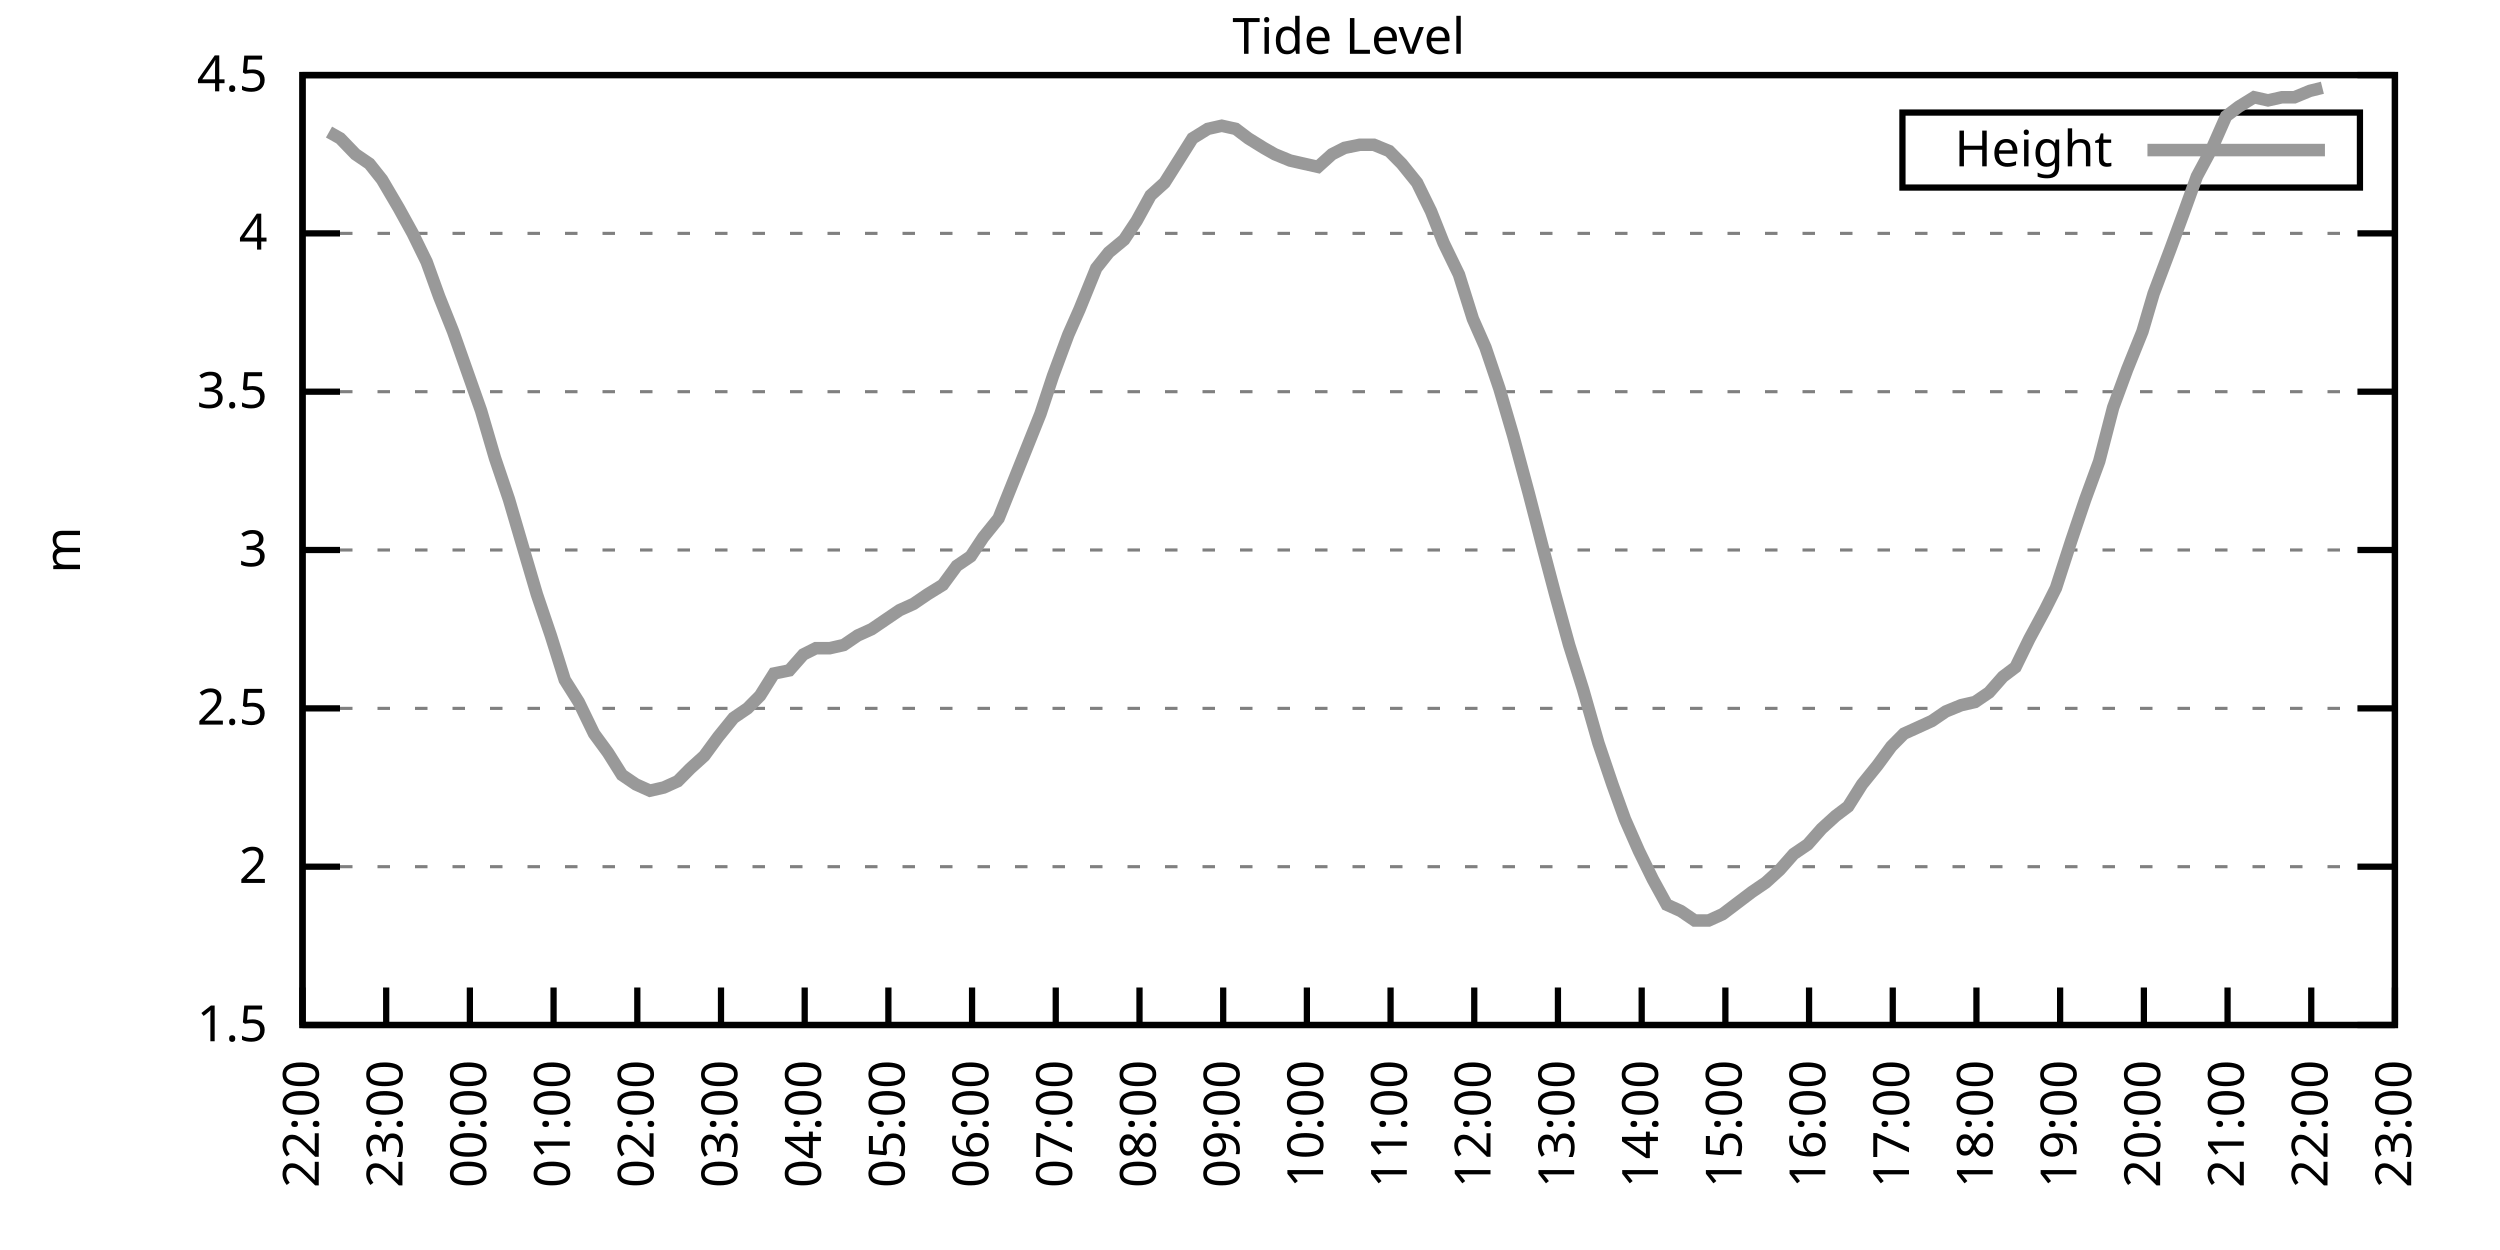
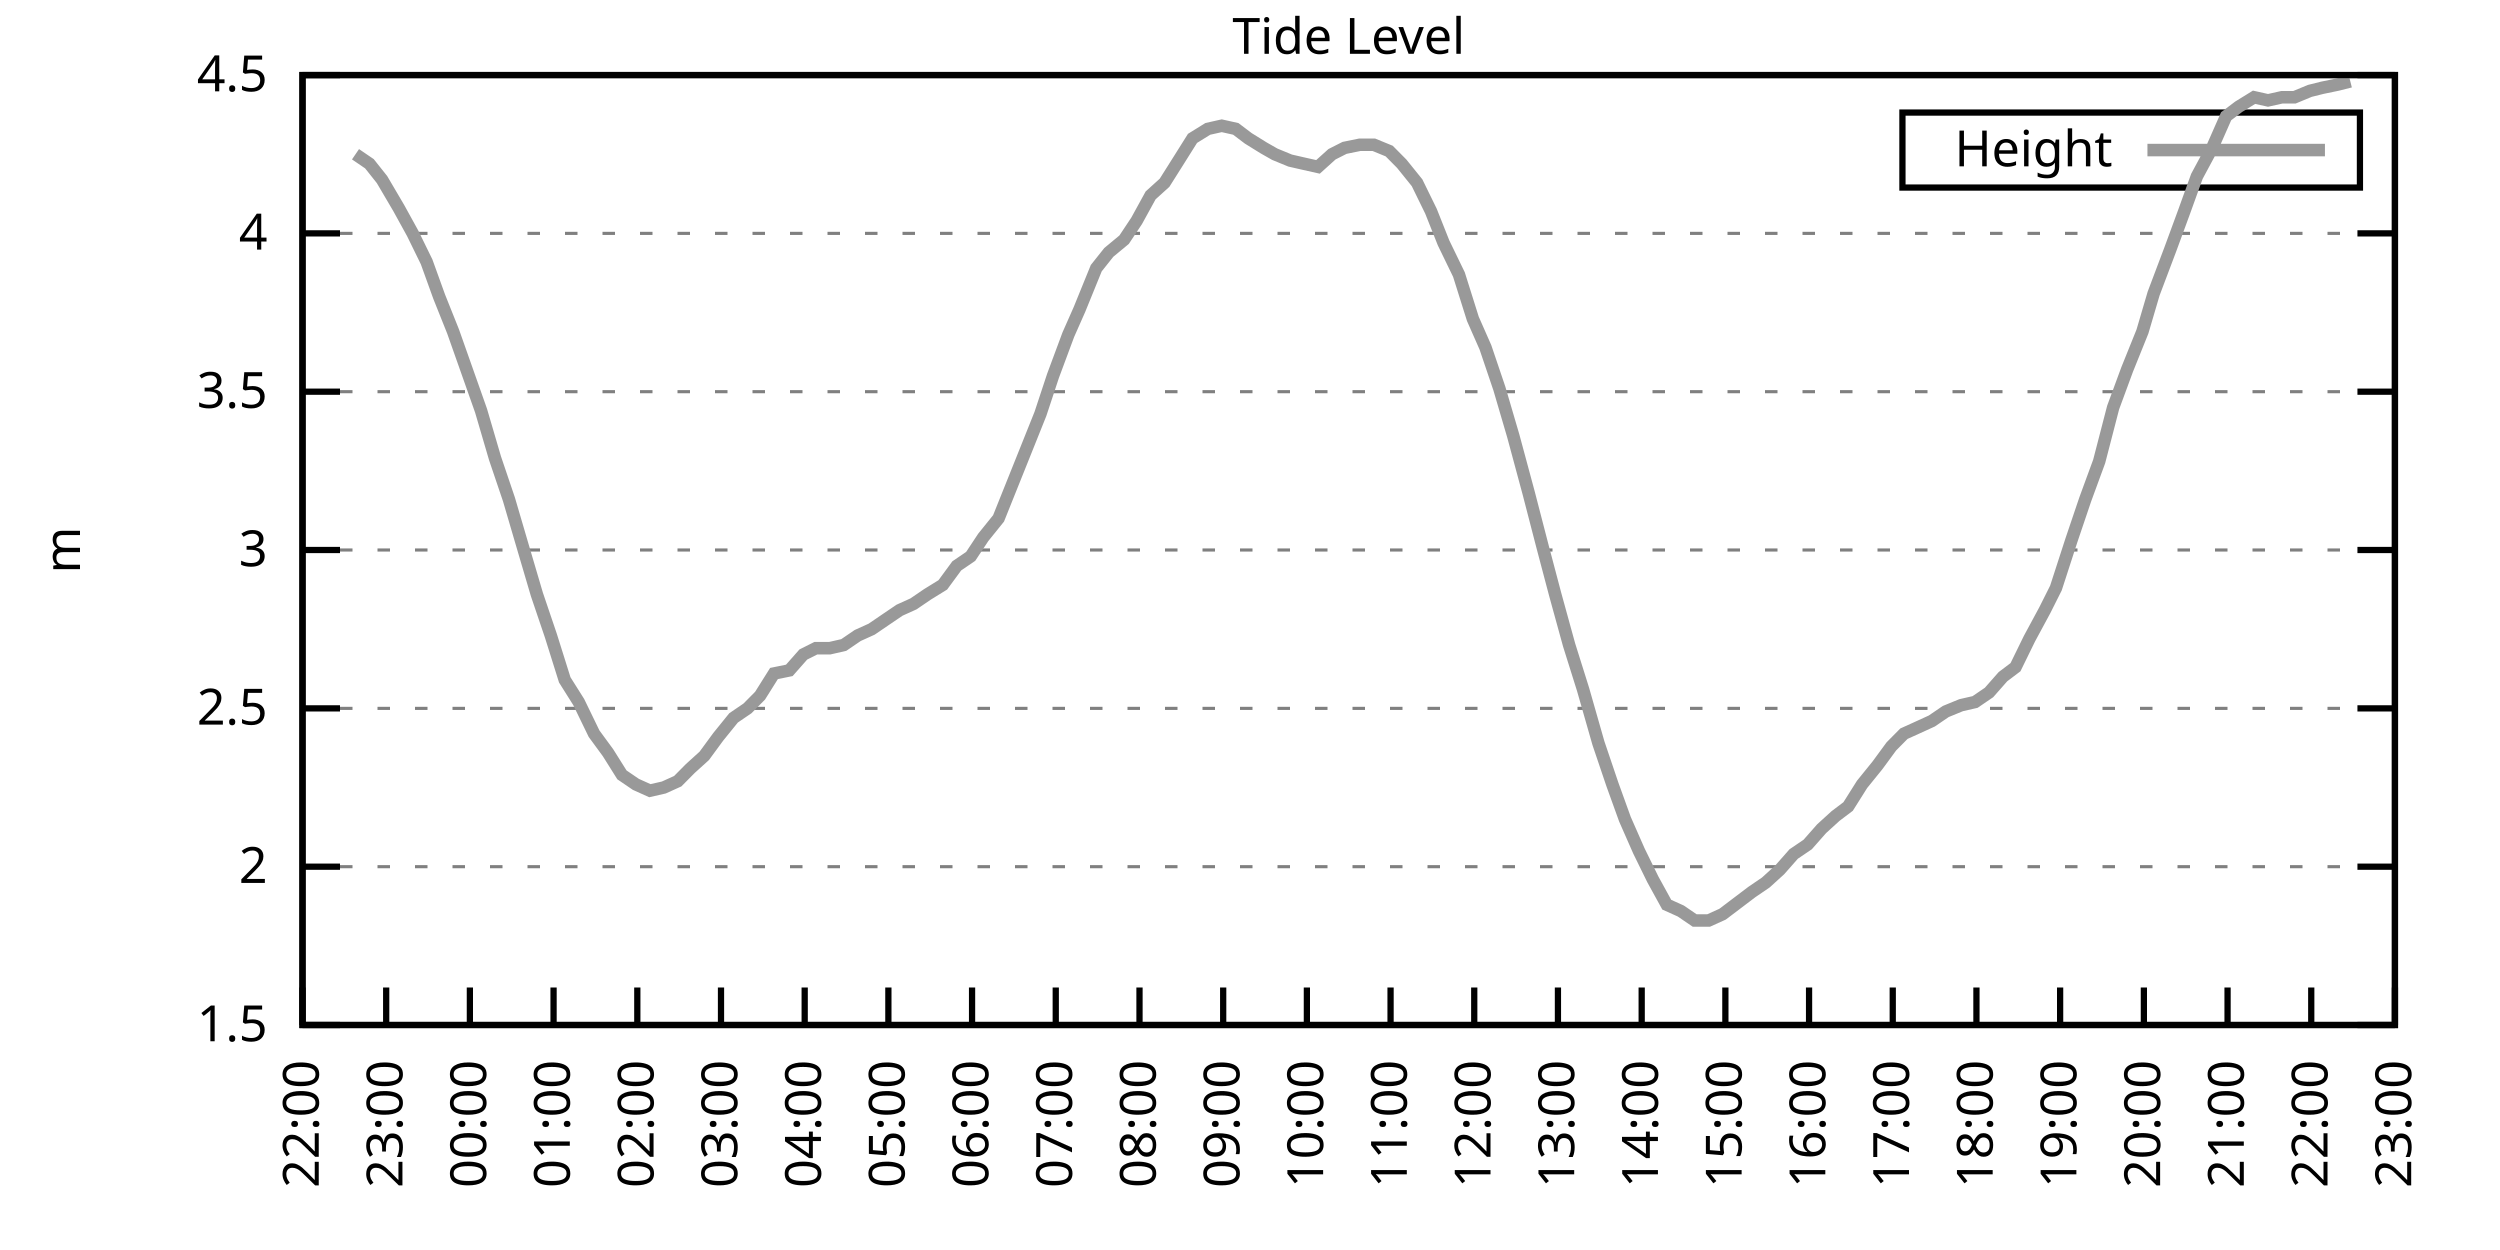
<svg xmlns="http://www.w3.org/2000/svg" xmlns:xlink="http://www.w3.org/1999/xlink" width="400" height="200" viewBox="0 0 400 200">
  <g id="gnuplot_canvas">
    <rect x="0" y="0" width="400" height="200" fill="none" />
    <defs>
      <circle id="gpDot" r="0.5" stroke-width="0.5" stroke="currentColor" />
      <path id="gpPt0" stroke-width="0.333" stroke="currentColor" d="M-1,0 h2 M0,-1 v2" />
      <path id="gpPt1" stroke-width="0.333" stroke="currentColor" d="M-1,-1 L1,1 M1,-1 L-1,1" />
      <path id="gpPt2" stroke-width="0.333" stroke="currentColor" d="M-1,0 L1,0 M0,-1 L0,1 M-1,-1 L1,1 M-1,1 L1,-1" />
      <rect id="gpPt3" stroke-width="0.333" stroke="currentColor" x="-1" y="-1" width="2" height="2" />
      <rect id="gpPt4" stroke-width="0.333" stroke="currentColor" fill="currentColor" x="-1" y="-1" width="2" height="2" />
      <circle id="gpPt5" stroke-width="0.333" stroke="currentColor" cx="0" cy="0" r="1" />
      <use xlink:href="#gpPt5" id="gpPt6" fill="currentColor" stroke="none" />
      <path id="gpPt7" stroke-width="0.333" stroke="currentColor" d="M0,-1.33 L-1.33,0.67 L1.33,0.67 z" />
      <use xlink:href="#gpPt7" id="gpPt8" fill="currentColor" stroke="none" />
      <use xlink:href="#gpPt7" id="gpPt9" stroke="currentColor" transform="rotate(180)" />
      <use xlink:href="#gpPt9" id="gpPt10" fill="currentColor" stroke="none" />
      <use xlink:href="#gpPt3" id="gpPt11" stroke="currentColor" transform="rotate(45)" />
      <use xlink:href="#gpPt11" id="gpPt12" fill="currentColor" stroke="none" />
      <path id="gpPt13" stroke-width="0.333" stroke="currentColor" d="M0,1.330 L1.265,0.411 L0.782,-1.067 L-0.782,-1.076 L-1.265,0.411 z" />
      <use xlink:href="#gpPt13" id="gpPt14" fill="currentColor" stroke="none" />
      <filter id="textbox" filterUnits="objectBoundingBox" x="0" y="0" height="1" width="1">
        <feFlood flood-color="white" flood-opacity="1" result="bgnd" />
        <feComposite in="SourceGraphic" in2="bgnd" operator="atop" />
      </filter>
      <filter id="greybox" filterUnits="objectBoundingBox" x="0" y="0" height="1" width="1">
        <feFlood flood-color="lightgrey" flood-opacity="1" result="grey" />
        <feComposite in="SourceGraphic" in2="grey" operator="atop" />
      </filter>
    </defs>
    <g fill="none" color="white" stroke="currentColor" stroke-width="1.00" stroke-linecap="butt" stroke-linejoin="miter">
</g>
    <g fill="none" color="black" stroke="currentColor" stroke-width="1.00" stroke-linecap="butt" stroke-linejoin="miter">
      <g stroke="none" shape-rendering="crispEdges">
        <polygon fill="rgb(255, 255, 255)" points="48.40,164.00 383.18,164.00 383.18,12.02 48.40,12.02 " />
      </g>
    </g>
    <g fill="none" color="black" stroke="currentColor" stroke-width="1.00" stroke-linecap="butt" stroke-linejoin="miter">
</g>
    <g fill="none" color="black" stroke="black" stroke-width="0.50" stroke-linecap="butt" stroke-linejoin="miter">
</g>
    <g fill="none" color="gray" stroke="currentColor" stroke-width="0.50" stroke-linecap="butt" stroke-linejoin="miter">
      <path stroke="gray" stroke-dasharray="2,4" class="gridline" d="M48.40,164.00 L383.19,164.00  " />
    </g>
    <g fill="none" color="gray" stroke="gray" stroke-width="1.00" stroke-linecap="butt" stroke-linejoin="miter">
</g>
    <g fill="none" color="black" stroke="currentColor" stroke-width="1.00" stroke-linecap="butt" stroke-linejoin="miter">
      <path stroke="black" d="M48.40,164.00 L54.40,164.00 M383.19,164.00 L377.19,164.00  " />
      <g transform="translate(42.80,166.60)" stroke="none" fill="black" font-family="Sans" font-size="8.00" text-anchor="end">
        <text>
          <tspan font-family="Sans"> 1.5</tspan>
        </text>
      </g>
    </g>
    <g fill="none" color="black" stroke="currentColor" stroke-width="1.00" stroke-linecap="butt" stroke-linejoin="miter">
</g>
    <g fill="none" color="black" stroke="black" stroke-width="0.50" stroke-linecap="butt" stroke-linejoin="miter">
</g>
    <g fill="none" color="gray" stroke="currentColor" stroke-width="0.50" stroke-linecap="butt" stroke-linejoin="miter">
      <path stroke="gray" stroke-dasharray="2,4" class="gridline" d="M48.40,138.67 L383.19,138.67  " />
    </g>
    <g fill="none" color="gray" stroke="gray" stroke-width="1.00" stroke-linecap="butt" stroke-linejoin="miter">
</g>
    <g fill="none" color="black" stroke="currentColor" stroke-width="1.00" stroke-linecap="butt" stroke-linejoin="miter">
      <path stroke="black" d="M48.40,138.67 L54.40,138.67 M383.19,138.67 L377.19,138.67  " />
      <g transform="translate(42.80,141.27)" stroke="none" fill="black" font-family="Sans" font-size="8.00" text-anchor="end">
        <text>
          <tspan font-family="Sans"> 2</tspan>
        </text>
      </g>
    </g>
    <g fill="none" color="black" stroke="currentColor" stroke-width="1.00" stroke-linecap="butt" stroke-linejoin="miter">
</g>
    <g fill="none" color="black" stroke="black" stroke-width="0.50" stroke-linecap="butt" stroke-linejoin="miter">
</g>
    <g fill="none" color="gray" stroke="currentColor" stroke-width="0.50" stroke-linecap="butt" stroke-linejoin="miter">
      <path stroke="gray" stroke-dasharray="2,4" class="gridline" d="M48.40,113.34 L383.19,113.34  " />
    </g>
    <g fill="none" color="gray" stroke="gray" stroke-width="1.00" stroke-linecap="butt" stroke-linejoin="miter">
</g>
    <g fill="none" color="black" stroke="currentColor" stroke-width="1.00" stroke-linecap="butt" stroke-linejoin="miter">
      <path stroke="black" d="M48.40,113.34 L54.40,113.34 M383.19,113.34 L377.19,113.34  " />
      <g transform="translate(42.80,115.94)" stroke="none" fill="black" font-family="Sans" font-size="8.00" text-anchor="end">
        <text>
          <tspan font-family="Sans"> 2.5</tspan>
        </text>
      </g>
    </g>
    <g fill="none" color="black" stroke="currentColor" stroke-width="1.00" stroke-linecap="butt" stroke-linejoin="miter">
</g>
    <g fill="none" color="black" stroke="black" stroke-width="0.50" stroke-linecap="butt" stroke-linejoin="miter">
</g>
    <g fill="none" color="gray" stroke="currentColor" stroke-width="0.50" stroke-linecap="butt" stroke-linejoin="miter">
      <path stroke="gray" stroke-dasharray="2,4" class="gridline" d="M48.40,88.00 L383.19,88.00  " />
    </g>
    <g fill="none" color="gray" stroke="gray" stroke-width="1.00" stroke-linecap="butt" stroke-linejoin="miter">
</g>
    <g fill="none" color="black" stroke="currentColor" stroke-width="1.00" stroke-linecap="butt" stroke-linejoin="miter">
      <path stroke="black" d="M48.40,88.00 L54.40,88.00 M383.19,88.00 L377.19,88.00  " />
      <g transform="translate(42.80,90.60)" stroke="none" fill="black" font-family="Sans" font-size="8.00" text-anchor="end">
        <text>
          <tspan font-family="Sans"> 3</tspan>
        </text>
      </g>
    </g>
    <g fill="none" color="black" stroke="currentColor" stroke-width="1.00" stroke-linecap="butt" stroke-linejoin="miter">
</g>
    <g fill="none" color="black" stroke="black" stroke-width="0.50" stroke-linecap="butt" stroke-linejoin="miter">
</g>
    <g fill="none" color="gray" stroke="currentColor" stroke-width="0.50" stroke-linecap="butt" stroke-linejoin="miter">
      <path stroke="gray" stroke-dasharray="2,4" class="gridline" d="M48.40,62.67 L383.19,62.67  " />
    </g>
    <g fill="none" color="gray" stroke="gray" stroke-width="1.00" stroke-linecap="butt" stroke-linejoin="miter">
</g>
    <g fill="none" color="black" stroke="currentColor" stroke-width="1.00" stroke-linecap="butt" stroke-linejoin="miter">
      <path stroke="black" d="M48.40,62.67 L54.40,62.67 M383.19,62.67 L377.19,62.67  " />
      <g transform="translate(42.80,65.27)" stroke="none" fill="black" font-family="Sans" font-size="8.00" text-anchor="end">
        <text>
          <tspan font-family="Sans"> 3.5</tspan>
        </text>
      </g>
    </g>
    <g fill="none" color="black" stroke="currentColor" stroke-width="1.00" stroke-linecap="butt" stroke-linejoin="miter">
</g>
    <g fill="none" color="black" stroke="black" stroke-width="0.50" stroke-linecap="butt" stroke-linejoin="miter">
</g>
    <g fill="none" color="gray" stroke="currentColor" stroke-width="0.50" stroke-linecap="butt" stroke-linejoin="miter">
      <path stroke="gray" stroke-dasharray="2,4" class="gridline" d="M48.40,37.34 L383.19,37.34  " />
    </g>
    <g fill="none" color="gray" stroke="gray" stroke-width="1.00" stroke-linecap="butt" stroke-linejoin="miter">
</g>
    <g fill="none" color="black" stroke="currentColor" stroke-width="1.00" stroke-linecap="butt" stroke-linejoin="miter">
      <path stroke="black" d="M48.40,37.34 L54.40,37.34 M383.19,37.34 L377.19,37.34  " />
      <g transform="translate(42.80,39.94)" stroke="none" fill="black" font-family="Sans" font-size="8.00" text-anchor="end">
        <text>
          <tspan font-family="Sans"> 4</tspan>
        </text>
      </g>
    </g>
    <g fill="none" color="black" stroke="currentColor" stroke-width="1.00" stroke-linecap="butt" stroke-linejoin="miter">
</g>
    <g fill="none" color="black" stroke="black" stroke-width="0.50" stroke-linecap="butt" stroke-linejoin="miter">
</g>
    <g fill="none" color="gray" stroke="currentColor" stroke-width="0.50" stroke-linecap="butt" stroke-linejoin="miter">
      <path stroke="gray" stroke-dasharray="2,4" class="gridline" d="M48.40,12.01 L383.19,12.01  " />
    </g>
    <g fill="none" color="gray" stroke="gray" stroke-width="1.00" stroke-linecap="butt" stroke-linejoin="miter">
</g>
    <g fill="none" color="black" stroke="currentColor" stroke-width="1.00" stroke-linecap="butt" stroke-linejoin="miter">
      <path stroke="black" d="M48.40,12.01 L54.40,12.01 M383.19,12.01 L377.19,12.01  " />
      <g transform="translate(42.80,14.61)" stroke="none" fill="black" font-family="Sans" font-size="8.00" text-anchor="end">
        <text>
          <tspan font-family="Sans"> 4.5</tspan>
        </text>
      </g>
    </g>
    <g fill="none" color="black" stroke="currentColor" stroke-width="1.00" stroke-linecap="butt" stroke-linejoin="miter">
      <path stroke="black" d="M48.40,164.00 L48.40,158.00  " />
      <g transform="translate(51.00,169.60) rotate(270.00)" stroke="none" fill="black" font-family="Sans" font-size="8.00" text-anchor="end">
        <text>
          <tspan font-family="Sans">22:00</tspan>
        </text>
      </g>
    </g>
    <g fill="none" color="black" stroke="currentColor" stroke-width="1.00" stroke-linecap="butt" stroke-linejoin="miter">
      <path stroke="black" d="M61.79,164.00 L61.79,158.00  " />
      <g transform="translate(64.39,169.60) rotate(270.00)" stroke="none" fill="black" font-family="Sans" font-size="8.00" text-anchor="end">
        <text>
          <tspan font-family="Sans">23:00</tspan>
        </text>
      </g>
    </g>
    <g fill="none" color="black" stroke="currentColor" stroke-width="1.00" stroke-linecap="butt" stroke-linejoin="miter">
      <path stroke="black" d="M75.18,164.00 L75.18,158.00  " />
      <g transform="translate(77.78,169.60) rotate(270.00)" stroke="none" fill="black" font-family="Sans" font-size="8.00" text-anchor="end">
        <text>
          <tspan font-family="Sans">00:00</tspan>
        </text>
      </g>
    </g>
    <g fill="none" color="black" stroke="currentColor" stroke-width="1.00" stroke-linecap="butt" stroke-linejoin="miter">
      <path stroke="black" d="M88.57,164.00 L88.57,158.00  " />
      <g transform="translate(91.17,169.60) rotate(270.00)" stroke="none" fill="black" font-family="Sans" font-size="8.00" text-anchor="end">
        <text>
          <tspan font-family="Sans">01:00</tspan>
        </text>
      </g>
    </g>
    <g fill="none" color="black" stroke="currentColor" stroke-width="1.00" stroke-linecap="butt" stroke-linejoin="miter">
      <path stroke="black" d="M101.97,164.00 L101.97,158.00  " />
      <g transform="translate(104.57,169.60) rotate(270.00)" stroke="none" fill="black" font-family="Sans" font-size="8.00" text-anchor="end">
        <text>
          <tspan font-family="Sans">02:00</tspan>
        </text>
      </g>
    </g>
    <g fill="none" color="black" stroke="currentColor" stroke-width="1.00" stroke-linecap="butt" stroke-linejoin="miter">
      <path stroke="black" d="M115.36,164.00 L115.36,158.00  " />
      <g transform="translate(117.96,169.60) rotate(270.00)" stroke="none" fill="black" font-family="Sans" font-size="8.00" text-anchor="end">
        <text>
          <tspan font-family="Sans">03:00</tspan>
        </text>
      </g>
    </g>
    <g fill="none" color="black" stroke="currentColor" stroke-width="1.00" stroke-linecap="butt" stroke-linejoin="miter">
      <path stroke="black" d="M128.75,164.00 L128.75,158.00  " />
      <g transform="translate(131.35,169.60) rotate(270.00)" stroke="none" fill="black" font-family="Sans" font-size="8.00" text-anchor="end">
        <text>
          <tspan font-family="Sans">04:00</tspan>
        </text>
      </g>
    </g>
    <g fill="none" color="black" stroke="currentColor" stroke-width="1.00" stroke-linecap="butt" stroke-linejoin="miter">
      <path stroke="black" d="M142.14,164.00 L142.14,158.00  " />
      <g transform="translate(144.74,169.60) rotate(270.00)" stroke="none" fill="black" font-family="Sans" font-size="8.00" text-anchor="end">
        <text>
          <tspan font-family="Sans">05:00</tspan>
        </text>
      </g>
    </g>
    <g fill="none" color="black" stroke="currentColor" stroke-width="1.00" stroke-linecap="butt" stroke-linejoin="miter">
      <path stroke="black" d="M155.53,164.00 L155.53,158.00  " />
      <g transform="translate(158.13,169.60) rotate(270.00)" stroke="none" fill="black" font-family="Sans" font-size="8.00" text-anchor="end">
        <text>
          <tspan font-family="Sans">06:00</tspan>
        </text>
      </g>
    </g>
    <g fill="none" color="black" stroke="currentColor" stroke-width="1.00" stroke-linecap="butt" stroke-linejoin="miter">
      <path stroke="black" d="M168.92,164.00 L168.92,158.00  " />
      <g transform="translate(171.52,169.60) rotate(270.00)" stroke="none" fill="black" font-family="Sans" font-size="8.00" text-anchor="end">
        <text>
          <tspan font-family="Sans">07:00</tspan>
        </text>
      </g>
    </g>
    <g fill="none" color="black" stroke="currentColor" stroke-width="1.00" stroke-linecap="butt" stroke-linejoin="miter">
      <path stroke="black" d="M182.32,164.00 L182.32,158.00  " />
      <g transform="translate(184.92,169.60) rotate(270.00)" stroke="none" fill="black" font-family="Sans" font-size="8.00" text-anchor="end">
        <text>
          <tspan font-family="Sans">08:00</tspan>
        </text>
      </g>
    </g>
    <g fill="none" color="black" stroke="currentColor" stroke-width="1.00" stroke-linecap="butt" stroke-linejoin="miter">
      <path stroke="black" d="M195.71,164.00 L195.71,158.00  " />
      <g transform="translate(198.31,169.60) rotate(270.00)" stroke="none" fill="black" font-family="Sans" font-size="8.00" text-anchor="end">
        <text>
          <tspan font-family="Sans">09:00</tspan>
        </text>
      </g>
    </g>
    <g fill="none" color="black" stroke="currentColor" stroke-width="1.00" stroke-linecap="butt" stroke-linejoin="miter">
      <path stroke="black" d="M209.10,164.00 L209.10,158.00  " />
      <g transform="translate(211.70,169.60) rotate(270.00)" stroke="none" fill="black" font-family="Sans" font-size="8.00" text-anchor="end">
        <text>
          <tspan font-family="Sans">10:00</tspan>
        </text>
      </g>
    </g>
    <g fill="none" color="black" stroke="currentColor" stroke-width="1.00" stroke-linecap="butt" stroke-linejoin="miter">
      <path stroke="black" d="M222.49,164.00 L222.49,158.00  " />
      <g transform="translate(225.09,169.60) rotate(270.00)" stroke="none" fill="black" font-family="Sans" font-size="8.00" text-anchor="end">
        <text>
          <tspan font-family="Sans">11:00</tspan>
        </text>
      </g>
    </g>
    <g fill="none" color="black" stroke="currentColor" stroke-width="1.00" stroke-linecap="butt" stroke-linejoin="miter">
      <path stroke="black" d="M235.88,164.00 L235.88,158.00  " />
      <g transform="translate(238.48,169.60) rotate(270.00)" stroke="none" fill="black" font-family="Sans" font-size="8.00" text-anchor="end">
        <text>
          <tspan font-family="Sans">12:00</tspan>
        </text>
      </g>
    </g>
    <g fill="none" color="black" stroke="currentColor" stroke-width="1.00" stroke-linecap="butt" stroke-linejoin="miter">
      <path stroke="black" d="M249.27,164.00 L249.27,158.00  " />
      <g transform="translate(251.87,169.60) rotate(270.00)" stroke="none" fill="black" font-family="Sans" font-size="8.00" text-anchor="end">
        <text>
          <tspan font-family="Sans">13:00</tspan>
        </text>
      </g>
    </g>
    <g fill="none" color="black" stroke="currentColor" stroke-width="1.00" stroke-linecap="butt" stroke-linejoin="miter">
      <path stroke="black" d="M262.67,164.00 L262.67,158.00  " />
      <g transform="translate(265.27,169.60) rotate(270.00)" stroke="none" fill="black" font-family="Sans" font-size="8.00" text-anchor="end">
        <text>
          <tspan font-family="Sans">14:00</tspan>
        </text>
      </g>
    </g>
    <g fill="none" color="black" stroke="currentColor" stroke-width="1.00" stroke-linecap="butt" stroke-linejoin="miter">
      <path stroke="black" d="M276.06,164.00 L276.06,158.00  " />
      <g transform="translate(278.66,169.60) rotate(270.00)" stroke="none" fill="black" font-family="Sans" font-size="8.00" text-anchor="end">
        <text>
          <tspan font-family="Sans">15:00</tspan>
        </text>
      </g>
    </g>
    <g fill="none" color="black" stroke="currentColor" stroke-width="1.00" stroke-linecap="butt" stroke-linejoin="miter">
      <path stroke="black" d="M289.45,164.00 L289.45,158.00  " />
      <g transform="translate(292.05,169.60) rotate(270.00)" stroke="none" fill="black" font-family="Sans" font-size="8.00" text-anchor="end">
        <text>
          <tspan font-family="Sans">16:00</tspan>
        </text>
      </g>
    </g>
    <g fill="none" color="black" stroke="currentColor" stroke-width="1.00" stroke-linecap="butt" stroke-linejoin="miter">
      <path stroke="black" d="M302.84,164.00 L302.84,158.00  " />
      <g transform="translate(305.44,169.60) rotate(270.00)" stroke="none" fill="black" font-family="Sans" font-size="8.00" text-anchor="end">
        <text>
          <tspan font-family="Sans">17:00</tspan>
        </text>
      </g>
    </g>
    <g fill="none" color="black" stroke="currentColor" stroke-width="1.00" stroke-linecap="butt" stroke-linejoin="miter">
      <path stroke="black" d="M316.23,164.00 L316.23,158.00  " />
      <g transform="translate(318.83,169.60) rotate(270.00)" stroke="none" fill="black" font-family="Sans" font-size="8.00" text-anchor="end">
        <text>
          <tspan font-family="Sans">18:00</tspan>
        </text>
      </g>
    </g>
    <g fill="none" color="black" stroke="currentColor" stroke-width="1.00" stroke-linecap="butt" stroke-linejoin="miter">
      <path stroke="black" d="M329.62,164.00 L329.62,158.00  " />
      <g transform="translate(332.22,169.60) rotate(270.00)" stroke="none" fill="black" font-family="Sans" font-size="8.00" text-anchor="end">
        <text>
          <tspan font-family="Sans">19:00</tspan>
        </text>
      </g>
    </g>
    <g fill="none" color="black" stroke="currentColor" stroke-width="1.00" stroke-linecap="butt" stroke-linejoin="miter">
      <path stroke="black" d="M343.02,164.00 L343.02,158.00  " />
      <g transform="translate(345.62,169.60) rotate(270.00)" stroke="none" fill="black" font-family="Sans" font-size="8.00" text-anchor="end">
        <text>
          <tspan font-family="Sans">20:00</tspan>
        </text>
      </g>
    </g>
    <g fill="none" color="black" stroke="currentColor" stroke-width="1.00" stroke-linecap="butt" stroke-linejoin="miter">
      <path stroke="black" d="M356.41,164.00 L356.41,158.00  " />
      <g transform="translate(359.01,169.60) rotate(270.00)" stroke="none" fill="black" font-family="Sans" font-size="8.00" text-anchor="end">
        <text>
          <tspan font-family="Sans">21:00</tspan>
        </text>
      </g>
    </g>
    <g fill="none" color="black" stroke="currentColor" stroke-width="1.00" stroke-linecap="butt" stroke-linejoin="miter">
      <path stroke="black" d="M369.80,164.00 L369.80,158.00  " />
      <g transform="translate(372.40,169.60) rotate(270.00)" stroke="none" fill="black" font-family="Sans" font-size="8.00" text-anchor="end">
        <text>
          <tspan font-family="Sans">22:00</tspan>
        </text>
      </g>
    </g>
    <g fill="none" color="black" stroke="currentColor" stroke-width="1.00" stroke-linecap="butt" stroke-linejoin="miter">
      <path stroke="black" d="M383.19,164.00 L383.19,158.00  " />
      <g transform="translate(385.79,169.60) rotate(270.00)" stroke="none" fill="black" font-family="Sans" font-size="8.00" text-anchor="end">
        <text>
          <tspan font-family="Sans">23:00</tspan>
        </text>
      </g>
    </g>
    <g fill="none" color="black" stroke="currentColor" stroke-width="1.00" stroke-linecap="butt" stroke-linejoin="miter">
</g>
    <g fill="none" color="black" stroke="currentColor" stroke-width="1.00" stroke-linecap="butt" stroke-linejoin="miter">
      <path stroke="black" d="M48.40,12.01 L48.40,164.00 L383.19,164.00 L383.19,12.01 L48.40,12.01 Z  " />
    </g>
    <g fill="none" color="black" stroke="currentColor" stroke-width="1.00" stroke-linecap="butt" stroke-linejoin="miter">
</g>
    <g fill="none" color="black" stroke="currentColor" stroke-width="1.00" stroke-linecap="butt" stroke-linejoin="miter">
      <path stroke="black" d="M304.39,30.01 L304.39,18.01 L377.59,18.01 L377.59,30.01 L304.39,30.01 Z  " />
    </g>
    <g id="Tide_level_plot_1">
      <g fill="none" color="white" stroke="black" stroke-width="2.00" stroke-linecap="butt" stroke-linejoin="miter">
</g>
      <g fill="none" color="black" stroke="currentColor" stroke-width="2.00" stroke-linecap="butt" stroke-linejoin="miter">
        <g transform="translate(337.99,26.61)" stroke="none" fill="black" font-family="Sans" font-size="8.00" text-anchor="end">
          <text>
            <tspan font-family="Sans">Height</tspan>
          </text>
        </g>
      </g>
      <g fill="none" color="black" stroke="currentColor" stroke-width="2.00" stroke-linecap="butt" stroke-linejoin="miter">
-         <path stroke="rgb(153, 153, 153)" d="M343.59,24.01 L371.99,24.01 M52.64,21.13 L54.43,22.14 L56.88,24.68 L59.11,26.20 L61.12,28.73 L63.80,33.29   L66.03,37.34 L68.26,41.90 L70.27,47.47 L72.50,53.05 L76.97,65.71 L79.20,73.31 L81.43,79.90 L83.66,87.50   L85.90,95.10 L88.13,101.68 L90.36,108.78 L92.59,112.32 L95.05,117.39 L97.28,120.43 L99.51,123.98 L101.74,125.50   L103.98,126.51 L106.21,126.00 L108.44,124.99 L110.45,122.96 L112.68,120.94 L114.91,117.90 L117.37,114.86 L119.60,113.34   L121.61,111.31 L123.84,107.76 L126.29,107.26 L128.53,104.72 L130.54,103.71 L132.77,103.71 L135.00,103.20 L137.23,101.68   L139.46,100.67 L141.69,99.15 L143.93,97.63 L146.16,96.62 L148.39,95.10 L150.85,93.58 L153.08,90.54 L155.31,89.02   L157.32,85.98 L159.77,82.94 L164.24,71.79 L166.47,66.22 L168.48,60.14 L170.93,53.55 L172.72,49.50 L175.40,42.91   L177.41,40.38 L179.86,38.35 L181.87,35.32 L184.10,31.26 L186.33,29.24 L188.57,25.69 L190.80,22.14 L193.25,20.62   L195.48,20.12 L197.72,20.62 L199.73,22.14 L202.18,23.66 L203.97,24.68 L206.42,25.69 L208.65,26.20 L210.88,26.70   L213.12,24.68 L215.13,23.66 L217.58,23.16 L219.81,23.16 L222.27,24.17 L224.28,26.20 L226.73,29.24 L228.96,33.80   L230.97,38.86 L233.43,43.93 L235.66,51.02 L237.67,55.58 L239.90,62.17 L242.13,69.77 L244.59,78.89 L246.82,87.50   L248.83,95.10 L251.06,103.20 L253.29,110.30 L255.75,118.91 L257.98,125.50 L259.99,131.07 L262.22,136.14 L264.45,140.69   L266.68,144.75 L268.92,145.76 L271.15,147.28 L273.38,147.28 L275.61,146.27 L277.62,144.75 L280.30,142.72 L282.53,141.20   L284.76,139.17 L286.99,136.64 L289.23,135.12 L291.46,132.59 L293.69,130.56 L295.70,129.04 L297.93,125.50 L300.39,122.46   L302.62,119.42 L304.63,117.39 L306.86,116.38 L309.09,115.36 L311.32,113.84 L313.78,112.83 L316.01,112.32 L318.24,110.80   L320.47,108.27 L322.48,106.75 L324.71,102.19 L327.17,97.63 L328.95,94.08 L331.41,86.49 L333.64,79.90 L335.87,73.82   L338.10,65.21 L340.34,59.13 L342.79,53.05 L344.58,46.97 L347.26,39.87 L349.49,33.80 L351.50,28.22 L353.95,23.66   L356.18,18.60 L358.19,17.08 L360.65,15.56 L362.88,16.06 L365.11,15.56 L367.12,15.56 L369.58,14.54 L371.58,14.04    " />
+         <path stroke="rgb(153, 153, 153)" d="M343.59,24.01 L371.99,24.01 M56.88,24.68 L59.11,26.20 L61.12,28.73 L63.80,33.29 L66.03,37.34 L68.26,41.90   L70.27,47.47 L72.50,53.05 L76.97,65.71 L79.20,73.31 L81.43,79.90 L83.66,87.50 L85.90,95.10 L88.13,101.68   L90.36,108.78 L92.59,112.32 L95.05,117.39 L97.28,120.43 L99.51,123.98 L101.74,125.50 L103.98,126.51 L106.21,126.00   L108.44,124.99 L110.45,122.96 L112.68,120.94 L114.91,117.90 L117.37,114.86 L119.60,113.34 L121.61,111.31 L123.84,107.76   L126.29,107.26 L128.53,104.72 L130.54,103.71 L132.77,103.71 L135.00,103.20 L137.23,101.68 L139.46,100.67 L141.69,99.15   L143.93,97.63 L146.16,96.62 L148.39,95.10 L150.85,93.58 L153.08,90.54 L155.31,89.02 L157.32,85.98 L159.77,82.94   L164.24,71.79 L166.47,66.22 L168.48,60.14 L170.93,53.55 L172.72,49.50 L175.40,42.91 L177.41,40.38 L179.86,38.35   L181.87,35.32 L184.10,31.26 L186.33,29.24 L188.57,25.69 L190.80,22.14 L193.25,20.62 L195.48,20.12 L197.72,20.62   L199.73,22.14 L202.18,23.66 L203.97,24.68 L206.42,25.69 L208.65,26.20 L210.88,26.70 L213.12,24.68 L215.13,23.66   L217.58,23.16 L219.81,23.16 L222.27,24.17 L224.28,26.20 L226.73,29.24 L228.96,33.80 L230.97,38.86 L233.43,43.93   L235.66,51.02 L237.67,55.58 L239.90,62.17 L242.13,69.77 L244.59,78.89 L246.82,87.50 L248.83,95.10 L251.06,103.20   L253.29,110.30 L255.75,118.91 L257.98,125.50 L259.99,131.07 L262.22,136.14 L264.45,140.69 L266.68,144.75 L268.92,145.76   L271.15,147.28 L273.38,147.28 L275.61,146.27 L277.62,144.75 L280.30,142.72 L282.53,141.20 L284.76,139.17 L286.99,136.64   L289.23,135.12 L291.46,132.59 L293.69,130.56 L295.70,129.04 L297.93,125.50 L300.39,122.46 L302.62,119.42 L304.63,117.39   L306.86,116.38 L309.09,115.36 L311.32,113.84 L313.78,112.83 L316.01,112.32 L318.24,110.80 L320.47,108.27 L322.48,106.75   L324.71,102.19 L327.17,97.63 L328.95,94.08 L331.41,86.49 L333.64,79.90 L335.87,73.82 L338.10,65.21 L340.34,59.13   L342.79,53.05 L344.58,46.97 L347.26,39.87 L349.49,33.80 L351.50,28.22 L353.95,23.66 L356.18,18.60 L358.19,17.08   L360.65,15.56 L362.88,16.06 L365.11,15.56 L367.12,15.56 L369.58,14.54 L371.58,14.04 L374.04,13.53 L376.05,13.02    " />
      </g>
    </g>
    <g fill="none" color="black" stroke="currentColor" stroke-width="2.00" stroke-linecap="butt" stroke-linejoin="miter">
</g>
    <g fill="none" color="black" stroke="black" stroke-width="1.00" stroke-linecap="butt" stroke-linejoin="miter">
</g>
    <g fill="none" color="black" stroke="currentColor" stroke-width="1.00" stroke-linecap="butt" stroke-linejoin="miter">
      <path stroke="black" d="M48.40,12.01 L48.40,164.00 L383.19,164.00 L383.19,12.01 L48.40,12.01 Z  " />
      <g transform="translate(12.80,88.01) rotate(270.00)" stroke="none" fill="black" font-family="Sans" font-size="8.00" text-anchor="middle">
        <text>
          <tspan font-family="Sans">m</tspan>
        </text>
      </g>
    </g>
    <g fill="none" color="black" stroke="currentColor" stroke-width="1.00" stroke-linecap="butt" stroke-linejoin="miter">
</g>
    <g fill="none" color="black" stroke="currentColor" stroke-width="1.00" stroke-linecap="butt" stroke-linejoin="miter">
      <g transform="translate(215.79,8.61)" stroke="none" fill="black" font-family="Sans" font-size="8.00" text-anchor="middle">
        <text>
          <tspan font-family="Sans">Tide Level</tspan>
        </text>
      </g>
    </g>
    <g fill="none" color="black" stroke="currentColor" stroke-width="1.00" stroke-linecap="butt" stroke-linejoin="miter">
</g>
  </g>
</svg>
